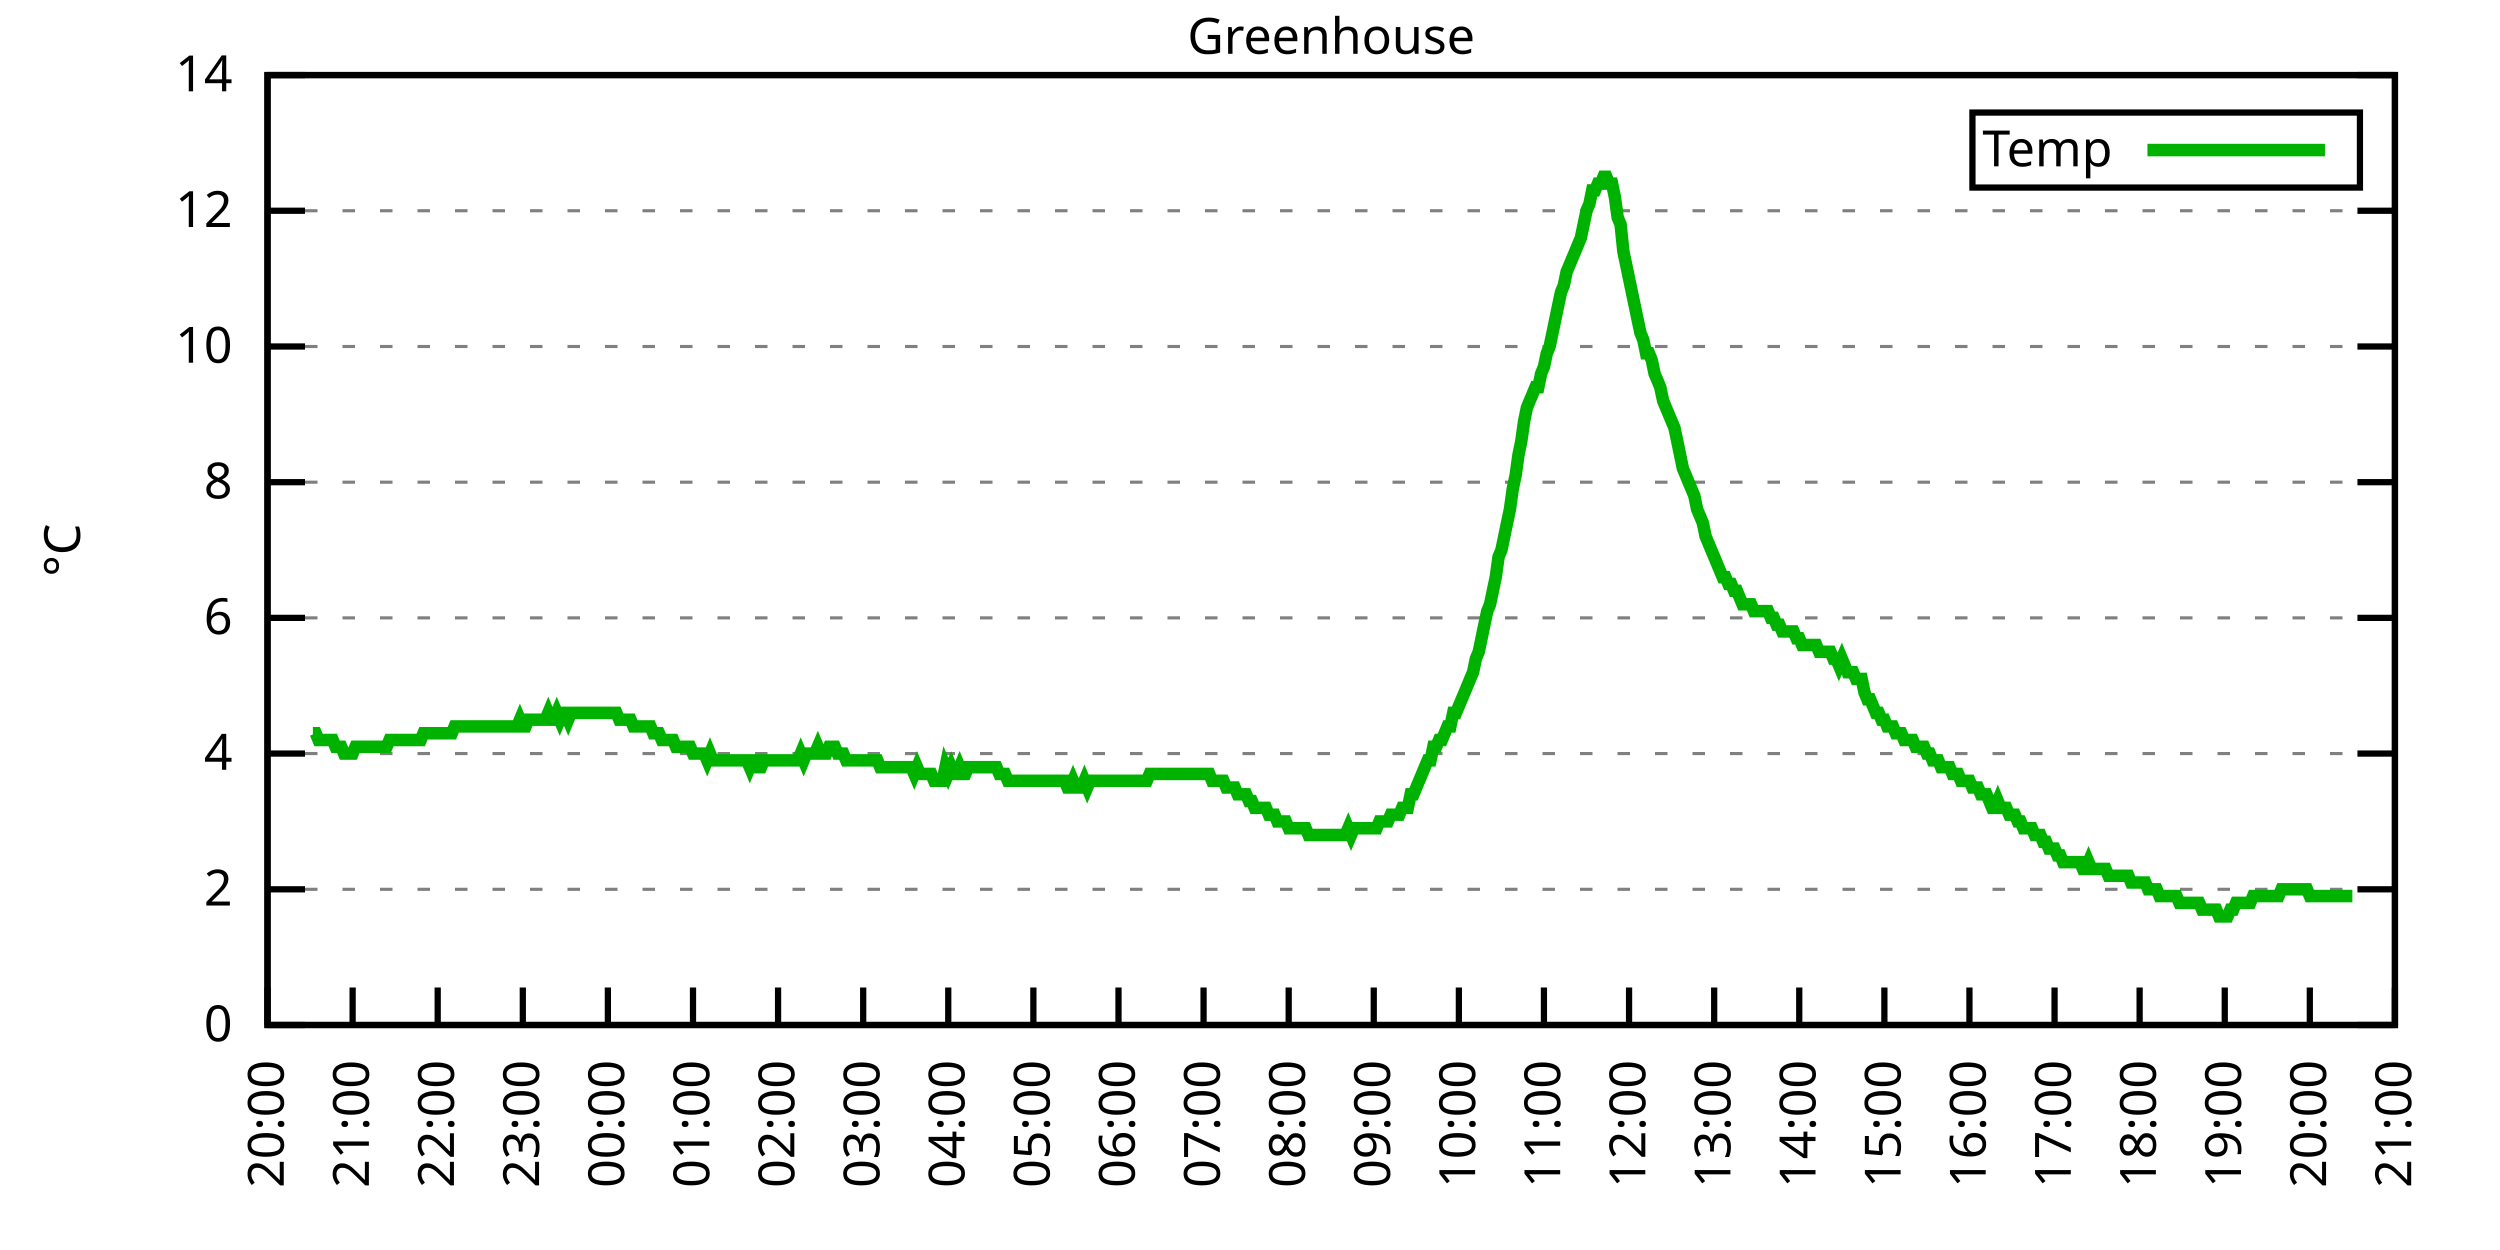
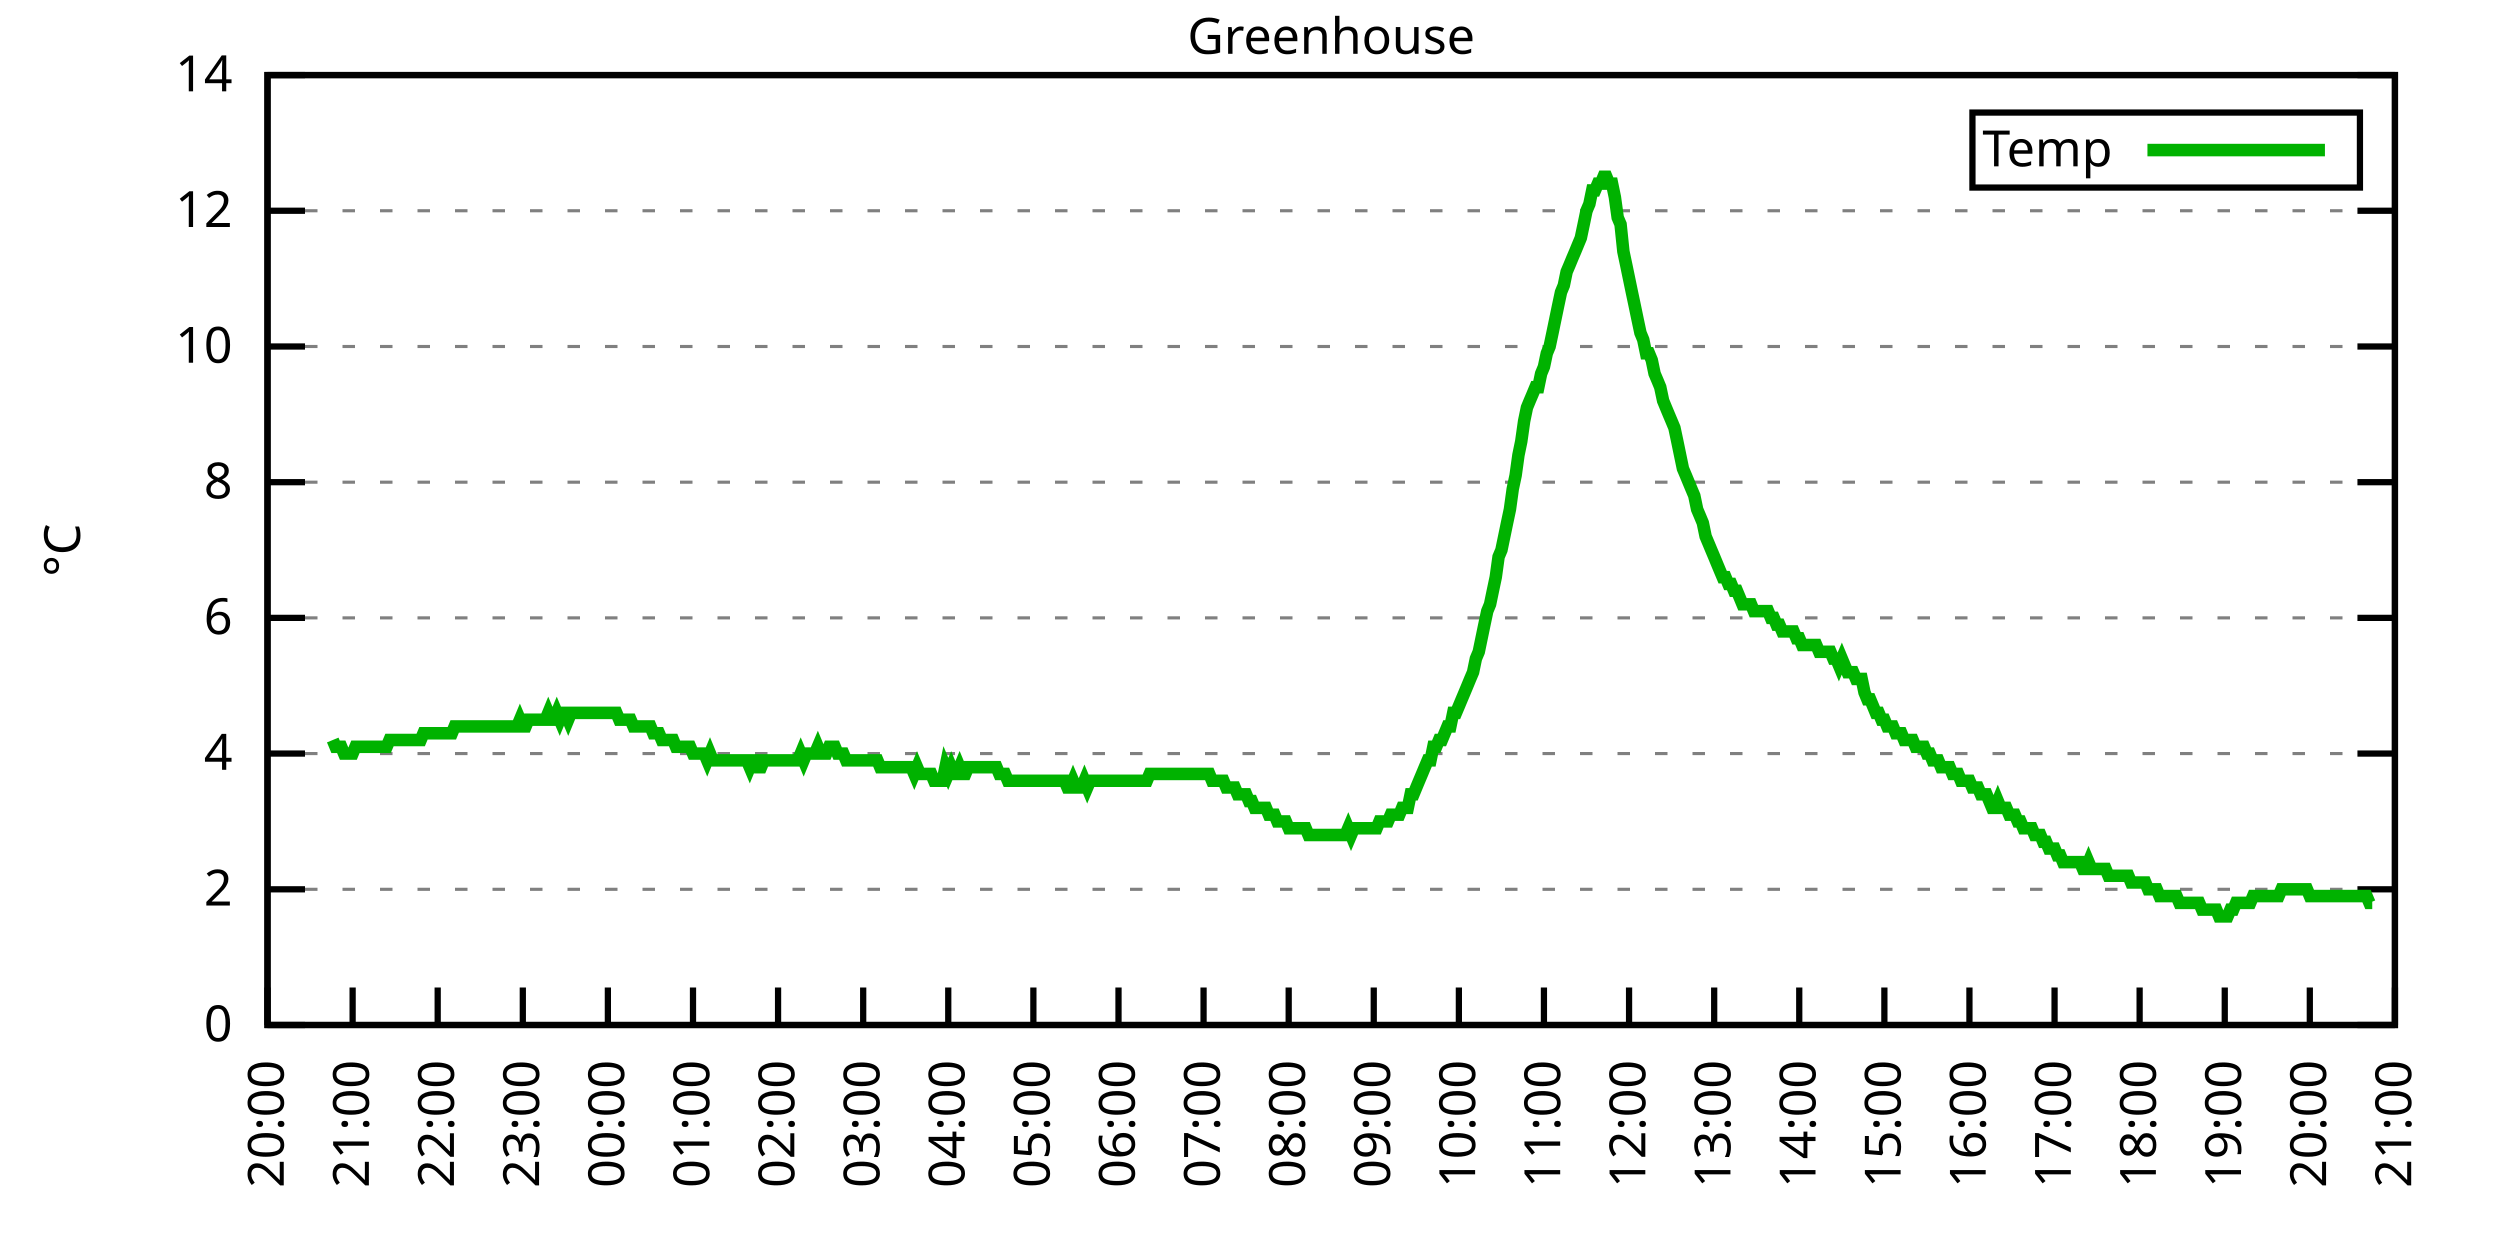
<svg xmlns="http://www.w3.org/2000/svg" xmlns:xlink="http://www.w3.org/1999/xlink" width="400" height="200" viewBox="0 0 400 200">
  <g id="gnuplot_canvas">
    <rect x="0" y="0" width="400" height="200" fill="none" />
    <defs>
      <circle id="gpDot" r="0.5" stroke-width="0.5" stroke="currentColor" />
      <path id="gpPt0" stroke-width="0.333" stroke="currentColor" d="M-1,0 h2 M0,-1 v2" />
      <path id="gpPt1" stroke-width="0.333" stroke="currentColor" d="M-1,-1 L1,1 M1,-1 L-1,1" />
      <path id="gpPt2" stroke-width="0.333" stroke="currentColor" d="M-1,0 L1,0 M0,-1 L0,1 M-1,-1 L1,1 M-1,1 L1,-1" />
      <rect id="gpPt3" stroke-width="0.333" stroke="currentColor" x="-1" y="-1" width="2" height="2" />
      <rect id="gpPt4" stroke-width="0.333" stroke="currentColor" fill="currentColor" x="-1" y="-1" width="2" height="2" />
      <circle id="gpPt5" stroke-width="0.333" stroke="currentColor" cx="0" cy="0" r="1" />
      <use xlink:href="#gpPt5" id="gpPt6" fill="currentColor" stroke="none" />
      <path id="gpPt7" stroke-width="0.333" stroke="currentColor" d="M0,-1.33 L-1.33,0.67 L1.33,0.67 z" />
      <use xlink:href="#gpPt7" id="gpPt8" fill="currentColor" stroke="none" />
      <use xlink:href="#gpPt7" id="gpPt9" stroke="currentColor" transform="rotate(180)" />
      <use xlink:href="#gpPt9" id="gpPt10" fill="currentColor" stroke="none" />
      <use xlink:href="#gpPt3" id="gpPt11" stroke="currentColor" transform="rotate(45)" />
      <use xlink:href="#gpPt11" id="gpPt12" fill="currentColor" stroke="none" />
      <path id="gpPt13" stroke-width="0.333" stroke="currentColor" d="M0,1.330 L1.265,0.411 L0.782,-1.067 L-0.782,-1.076 L-1.265,0.411 z" />
      <use xlink:href="#gpPt13" id="gpPt14" fill="currentColor" stroke="none" />
      <filter id="textbox" filterUnits="objectBoundingBox" x="0" y="0" height="1" width="1">
        <feFlood flood-color="white" flood-opacity="1" result="bgnd" />
        <feComposite in="SourceGraphic" in2="bgnd" operator="atop" />
      </filter>
      <filter id="greybox" filterUnits="objectBoundingBox" x="0" y="0" height="1" width="1">
        <feFlood flood-color="lightgrey" flood-opacity="1" result="grey" />
        <feComposite in="SourceGraphic" in2="grey" operator="atop" />
      </filter>
    </defs>
    <g fill="none" color="white" stroke="currentColor" stroke-width="1.00" stroke-linecap="butt" stroke-linejoin="miter">
</g>
    <g fill="none" color="black" stroke="currentColor" stroke-width="1.00" stroke-linecap="butt" stroke-linejoin="miter">
      <g stroke="none" shape-rendering="crispEdges">
        <polygon fill="rgb(255, 255, 255)" points="42.80,164.00 383.18,164.00 383.18,12.02 42.80,12.02 " />
      </g>
    </g>
    <g fill="none" color="black" stroke="currentColor" stroke-width="1.00" stroke-linecap="butt" stroke-linejoin="miter">
</g>
    <g fill="none" color="black" stroke="black" stroke-width="0.50" stroke-linecap="butt" stroke-linejoin="miter">
</g>
    <g fill="none" color="gray" stroke="currentColor" stroke-width="0.50" stroke-linecap="butt" stroke-linejoin="miter">
      <path stroke="gray" stroke-dasharray="2,4" class="gridline" d="M42.80,164.00 L383.19,164.00  " />
    </g>
    <g fill="none" color="gray" stroke="gray" stroke-width="1.00" stroke-linecap="butt" stroke-linejoin="miter">
</g>
    <g fill="none" color="black" stroke="currentColor" stroke-width="1.00" stroke-linecap="butt" stroke-linejoin="miter">
      <path stroke="black" d="M42.80,164.00 L48.80,164.00 M383.19,164.00 L377.19,164.00  " />
      <g transform="translate(37.20,166.60)" stroke="none" fill="black" font-family="Sans" font-size="8.00" text-anchor="end">
        <text>
          <tspan font-family="Sans"> 0</tspan>
        </text>
      </g>
    </g>
    <g fill="none" color="black" stroke="currentColor" stroke-width="1.00" stroke-linecap="butt" stroke-linejoin="miter">
</g>
    <g fill="none" color="black" stroke="black" stroke-width="0.50" stroke-linecap="butt" stroke-linejoin="miter">
</g>
    <g fill="none" color="gray" stroke="currentColor" stroke-width="0.50" stroke-linecap="butt" stroke-linejoin="miter">
      <path stroke="gray" stroke-dasharray="2,4" class="gridline" d="M42.80,142.29 L383.19,142.29  " />
    </g>
    <g fill="none" color="gray" stroke="gray" stroke-width="1.00" stroke-linecap="butt" stroke-linejoin="miter">
</g>
    <g fill="none" color="black" stroke="currentColor" stroke-width="1.00" stroke-linecap="butt" stroke-linejoin="miter">
      <path stroke="black" d="M42.80,142.29 L48.80,142.29 M383.19,142.29 L377.19,142.29  " />
      <g transform="translate(37.20,144.89)" stroke="none" fill="black" font-family="Sans" font-size="8.00" text-anchor="end">
        <text>
          <tspan font-family="Sans"> 2</tspan>
        </text>
      </g>
    </g>
    <g fill="none" color="black" stroke="currentColor" stroke-width="1.00" stroke-linecap="butt" stroke-linejoin="miter">
</g>
    <g fill="none" color="black" stroke="black" stroke-width="0.50" stroke-linecap="butt" stroke-linejoin="miter">
</g>
    <g fill="none" color="gray" stroke="currentColor" stroke-width="0.50" stroke-linecap="butt" stroke-linejoin="miter">
      <path stroke="gray" stroke-dasharray="2,4" class="gridline" d="M42.80,120.57 L383.19,120.57  " />
    </g>
    <g fill="none" color="gray" stroke="gray" stroke-width="1.00" stroke-linecap="butt" stroke-linejoin="miter">
</g>
    <g fill="none" color="black" stroke="currentColor" stroke-width="1.00" stroke-linecap="butt" stroke-linejoin="miter">
      <path stroke="black" d="M42.80,120.57 L48.80,120.57 M383.19,120.57 L377.19,120.57  " />
      <g transform="translate(37.20,123.17)" stroke="none" fill="black" font-family="Sans" font-size="8.00" text-anchor="end">
        <text>
          <tspan font-family="Sans"> 4</tspan>
        </text>
      </g>
    </g>
    <g fill="none" color="black" stroke="currentColor" stroke-width="1.00" stroke-linecap="butt" stroke-linejoin="miter">
</g>
    <g fill="none" color="black" stroke="black" stroke-width="0.50" stroke-linecap="butt" stroke-linejoin="miter">
</g>
    <g fill="none" color="gray" stroke="currentColor" stroke-width="0.50" stroke-linecap="butt" stroke-linejoin="miter">
      <path stroke="gray" stroke-dasharray="2,4" class="gridline" d="M42.80,98.86 L383.19,98.86  " />
    </g>
    <g fill="none" color="gray" stroke="gray" stroke-width="1.00" stroke-linecap="butt" stroke-linejoin="miter">
</g>
    <g fill="none" color="black" stroke="currentColor" stroke-width="1.00" stroke-linecap="butt" stroke-linejoin="miter">
      <path stroke="black" d="M42.80,98.86 L48.80,98.86 M383.19,98.86 L377.19,98.86  " />
      <g transform="translate(37.20,101.46)" stroke="none" fill="black" font-family="Sans" font-size="8.00" text-anchor="end">
        <text>
          <tspan font-family="Sans"> 6</tspan>
        </text>
      </g>
    </g>
    <g fill="none" color="black" stroke="currentColor" stroke-width="1.00" stroke-linecap="butt" stroke-linejoin="miter">
</g>
    <g fill="none" color="black" stroke="black" stroke-width="0.50" stroke-linecap="butt" stroke-linejoin="miter">
</g>
    <g fill="none" color="gray" stroke="currentColor" stroke-width="0.50" stroke-linecap="butt" stroke-linejoin="miter">
      <path stroke="gray" stroke-dasharray="2,4" class="gridline" d="M42.80,77.15 L383.19,77.15  " />
    </g>
    <g fill="none" color="gray" stroke="gray" stroke-width="1.00" stroke-linecap="butt" stroke-linejoin="miter">
</g>
    <g fill="none" color="black" stroke="currentColor" stroke-width="1.00" stroke-linecap="butt" stroke-linejoin="miter">
      <path stroke="black" d="M42.80,77.15 L48.80,77.15 M383.19,77.15 L377.19,77.15  " />
      <g transform="translate(37.20,79.75)" stroke="none" fill="black" font-family="Sans" font-size="8.00" text-anchor="end">
        <text>
          <tspan font-family="Sans"> 8</tspan>
        </text>
      </g>
    </g>
    <g fill="none" color="black" stroke="currentColor" stroke-width="1.00" stroke-linecap="butt" stroke-linejoin="miter">
</g>
    <g fill="none" color="black" stroke="black" stroke-width="0.50" stroke-linecap="butt" stroke-linejoin="miter">
</g>
    <g fill="none" color="gray" stroke="currentColor" stroke-width="0.50" stroke-linecap="butt" stroke-linejoin="miter">
      <path stroke="gray" stroke-dasharray="2,4" class="gridline" d="M42.80,55.44 L383.19,55.44  " />
    </g>
    <g fill="none" color="gray" stroke="gray" stroke-width="1.00" stroke-linecap="butt" stroke-linejoin="miter">
</g>
    <g fill="none" color="black" stroke="currentColor" stroke-width="1.00" stroke-linecap="butt" stroke-linejoin="miter">
      <path stroke="black" d="M42.80,55.44 L48.80,55.44 M383.19,55.44 L377.19,55.44  " />
      <g transform="translate(37.20,58.04)" stroke="none" fill="black" font-family="Sans" font-size="8.00" text-anchor="end">
        <text>
          <tspan font-family="Sans"> 10</tspan>
        </text>
      </g>
    </g>
    <g fill="none" color="black" stroke="currentColor" stroke-width="1.00" stroke-linecap="butt" stroke-linejoin="miter">
</g>
    <g fill="none" color="black" stroke="black" stroke-width="0.50" stroke-linecap="butt" stroke-linejoin="miter">
</g>
    <g fill="none" color="gray" stroke="currentColor" stroke-width="0.50" stroke-linecap="butt" stroke-linejoin="miter">
      <path stroke="gray" stroke-dasharray="2,4" class="gridline" d="M42.80,33.72 L383.19,33.72  " />
    </g>
    <g fill="none" color="gray" stroke="gray" stroke-width="1.00" stroke-linecap="butt" stroke-linejoin="miter">
</g>
    <g fill="none" color="black" stroke="currentColor" stroke-width="1.00" stroke-linecap="butt" stroke-linejoin="miter">
      <path stroke="black" d="M42.80,33.72 L48.80,33.72 M383.19,33.72 L377.19,33.72  " />
      <g transform="translate(37.20,36.32)" stroke="none" fill="black" font-family="Sans" font-size="8.00" text-anchor="end">
        <text>
          <tspan font-family="Sans"> 12</tspan>
        </text>
      </g>
    </g>
    <g fill="none" color="black" stroke="currentColor" stroke-width="1.00" stroke-linecap="butt" stroke-linejoin="miter">
</g>
    <g fill="none" color="black" stroke="black" stroke-width="0.50" stroke-linecap="butt" stroke-linejoin="miter">
</g>
    <g fill="none" color="gray" stroke="currentColor" stroke-width="0.50" stroke-linecap="butt" stroke-linejoin="miter">
      <path stroke="gray" stroke-dasharray="2,4" class="gridline" d="M42.80,12.01 L383.19,12.01  " />
    </g>
    <g fill="none" color="gray" stroke="gray" stroke-width="1.00" stroke-linecap="butt" stroke-linejoin="miter">
</g>
    <g fill="none" color="black" stroke="currentColor" stroke-width="1.00" stroke-linecap="butt" stroke-linejoin="miter">
      <path stroke="black" d="M42.80,12.01 L48.80,12.01 M383.19,12.01 L377.19,12.01  " />
      <g transform="translate(37.20,14.61)" stroke="none" fill="black" font-family="Sans" font-size="8.00" text-anchor="end">
        <text>
          <tspan font-family="Sans"> 14</tspan>
        </text>
      </g>
    </g>
    <g fill="none" color="black" stroke="currentColor" stroke-width="1.00" stroke-linecap="butt" stroke-linejoin="miter">
      <path stroke="black" d="M42.80,164.00 L42.80,158.00  " />
      <g transform="translate(45.40,169.60) rotate(270.00)" stroke="none" fill="black" font-family="Sans" font-size="8.00" text-anchor="end">
        <text>
          <tspan font-family="Sans">20:00</tspan>
        </text>
      </g>
    </g>
    <g fill="none" color="black" stroke="currentColor" stroke-width="1.00" stroke-linecap="butt" stroke-linejoin="miter">
      <path stroke="black" d="M56.42,164.00 L56.42,158.00  " />
      <g transform="translate(59.02,169.60) rotate(270.00)" stroke="none" fill="black" font-family="Sans" font-size="8.00" text-anchor="end">
        <text>
          <tspan font-family="Sans">21:00</tspan>
        </text>
      </g>
    </g>
    <g fill="none" color="black" stroke="currentColor" stroke-width="1.00" stroke-linecap="butt" stroke-linejoin="miter">
      <path stroke="black" d="M70.03,164.00 L70.03,158.00  " />
      <g transform="translate(72.63,169.60) rotate(270.00)" stroke="none" fill="black" font-family="Sans" font-size="8.00" text-anchor="end">
        <text>
          <tspan font-family="Sans">22:00</tspan>
        </text>
      </g>
    </g>
    <g fill="none" color="black" stroke="currentColor" stroke-width="1.00" stroke-linecap="butt" stroke-linejoin="miter">
      <path stroke="black" d="M83.65,164.00 L83.65,158.00  " />
      <g transform="translate(86.25,169.60) rotate(270.00)" stroke="none" fill="black" font-family="Sans" font-size="8.00" text-anchor="end">
        <text>
          <tspan font-family="Sans">23:00</tspan>
        </text>
      </g>
    </g>
    <g fill="none" color="black" stroke="currentColor" stroke-width="1.00" stroke-linecap="butt" stroke-linejoin="miter">
      <path stroke="black" d="M97.26,164.00 L97.26,158.00  " />
      <g transform="translate(99.86,169.60) rotate(270.00)" stroke="none" fill="black" font-family="Sans" font-size="8.00" text-anchor="end">
        <text>
          <tspan font-family="Sans">00:00</tspan>
        </text>
      </g>
    </g>
    <g fill="none" color="black" stroke="currentColor" stroke-width="1.00" stroke-linecap="butt" stroke-linejoin="miter">
      <path stroke="black" d="M110.88,164.00 L110.88,158.00  " />
      <g transform="translate(113.48,169.60) rotate(270.00)" stroke="none" fill="black" font-family="Sans" font-size="8.00" text-anchor="end">
        <text>
          <tspan font-family="Sans">01:00</tspan>
        </text>
      </g>
    </g>
    <g fill="none" color="black" stroke="currentColor" stroke-width="1.00" stroke-linecap="butt" stroke-linejoin="miter">
      <path stroke="black" d="M124.49,164.00 L124.49,158.00  " />
      <g transform="translate(127.09,169.60) rotate(270.00)" stroke="none" fill="black" font-family="Sans" font-size="8.00" text-anchor="end">
        <text>
          <tspan font-family="Sans">02:00</tspan>
        </text>
      </g>
    </g>
    <g fill="none" color="black" stroke="currentColor" stroke-width="1.00" stroke-linecap="butt" stroke-linejoin="miter">
      <path stroke="black" d="M138.11,164.00 L138.11,158.00  " />
      <g transform="translate(140.71,169.60) rotate(270.00)" stroke="none" fill="black" font-family="Sans" font-size="8.00" text-anchor="end">
        <text>
          <tspan font-family="Sans">03:00</tspan>
        </text>
      </g>
    </g>
    <g fill="none" color="black" stroke="currentColor" stroke-width="1.00" stroke-linecap="butt" stroke-linejoin="miter">
      <path stroke="black" d="M151.72,164.00 L151.72,158.00  " />
      <g transform="translate(154.32,169.60) rotate(270.00)" stroke="none" fill="black" font-family="Sans" font-size="8.00" text-anchor="end">
        <text>
          <tspan font-family="Sans">04:00</tspan>
        </text>
      </g>
    </g>
    <g fill="none" color="black" stroke="currentColor" stroke-width="1.00" stroke-linecap="butt" stroke-linejoin="miter">
      <path stroke="black" d="M165.34,164.00 L165.34,158.00  " />
      <g transform="translate(167.94,169.60) rotate(270.00)" stroke="none" fill="black" font-family="Sans" font-size="8.00" text-anchor="end">
        <text>
          <tspan font-family="Sans">05:00</tspan>
        </text>
      </g>
    </g>
    <g fill="none" color="black" stroke="currentColor" stroke-width="1.00" stroke-linecap="butt" stroke-linejoin="miter">
      <path stroke="black" d="M178.96,164.00 L178.96,158.00  " />
      <g transform="translate(181.56,169.60) rotate(270.00)" stroke="none" fill="black" font-family="Sans" font-size="8.00" text-anchor="end">
        <text>
          <tspan font-family="Sans">06:00</tspan>
        </text>
      </g>
    </g>
    <g fill="none" color="black" stroke="currentColor" stroke-width="1.00" stroke-linecap="butt" stroke-linejoin="miter">
      <path stroke="black" d="M192.57,164.00 L192.57,158.00  " />
      <g transform="translate(195.17,169.60) rotate(270.00)" stroke="none" fill="black" font-family="Sans" font-size="8.00" text-anchor="end">
        <text>
          <tspan font-family="Sans">07:00</tspan>
        </text>
      </g>
    </g>
    <g fill="none" color="black" stroke="currentColor" stroke-width="1.00" stroke-linecap="butt" stroke-linejoin="miter">
      <path stroke="black" d="M206.19,164.00 L206.19,158.00  " />
      <g transform="translate(208.79,169.60) rotate(270.00)" stroke="none" fill="black" font-family="Sans" font-size="8.00" text-anchor="end">
        <text>
          <tspan font-family="Sans">08:00</tspan>
        </text>
      </g>
    </g>
    <g fill="none" color="black" stroke="currentColor" stroke-width="1.00" stroke-linecap="butt" stroke-linejoin="miter">
      <path stroke="black" d="M219.80,164.00 L219.80,158.00  " />
      <g transform="translate(222.40,169.60) rotate(270.00)" stroke="none" fill="black" font-family="Sans" font-size="8.00" text-anchor="end">
        <text>
          <tspan font-family="Sans">09:00</tspan>
        </text>
      </g>
    </g>
    <g fill="none" color="black" stroke="currentColor" stroke-width="1.00" stroke-linecap="butt" stroke-linejoin="miter">
      <path stroke="black" d="M233.42,164.00 L233.42,158.00  " />
      <g transform="translate(236.02,169.60) rotate(270.00)" stroke="none" fill="black" font-family="Sans" font-size="8.00" text-anchor="end">
        <text>
          <tspan font-family="Sans">10:00</tspan>
        </text>
      </g>
    </g>
    <g fill="none" color="black" stroke="currentColor" stroke-width="1.00" stroke-linecap="butt" stroke-linejoin="miter">
      <path stroke="black" d="M247.03,164.00 L247.03,158.00  " />
      <g transform="translate(249.63,169.60) rotate(270.00)" stroke="none" fill="black" font-family="Sans" font-size="8.00" text-anchor="end">
        <text>
          <tspan font-family="Sans">11:00</tspan>
        </text>
      </g>
    </g>
    <g fill="none" color="black" stroke="currentColor" stroke-width="1.00" stroke-linecap="butt" stroke-linejoin="miter">
      <path stroke="black" d="M260.65,164.00 L260.65,158.00  " />
      <g transform="translate(263.25,169.60) rotate(270.00)" stroke="none" fill="black" font-family="Sans" font-size="8.00" text-anchor="end">
        <text>
          <tspan font-family="Sans">12:00</tspan>
        </text>
      </g>
    </g>
    <g fill="none" color="black" stroke="currentColor" stroke-width="1.00" stroke-linecap="butt" stroke-linejoin="miter">
      <path stroke="black" d="M274.27,164.00 L274.27,158.00  " />
      <g transform="translate(276.87,169.60) rotate(270.00)" stroke="none" fill="black" font-family="Sans" font-size="8.00" text-anchor="end">
        <text>
          <tspan font-family="Sans">13:00</tspan>
        </text>
      </g>
    </g>
    <g fill="none" color="black" stroke="currentColor" stroke-width="1.00" stroke-linecap="butt" stroke-linejoin="miter">
      <path stroke="black" d="M287.88,164.00 L287.88,158.00  " />
      <g transform="translate(290.48,169.60) rotate(270.00)" stroke="none" fill="black" font-family="Sans" font-size="8.00" text-anchor="end">
        <text>
          <tspan font-family="Sans">14:00</tspan>
        </text>
      </g>
    </g>
    <g fill="none" color="black" stroke="currentColor" stroke-width="1.00" stroke-linecap="butt" stroke-linejoin="miter">
      <path stroke="black" d="M301.50,164.00 L301.50,158.00  " />
      <g transform="translate(304.10,169.60) rotate(270.00)" stroke="none" fill="black" font-family="Sans" font-size="8.00" text-anchor="end">
        <text>
          <tspan font-family="Sans">15:00</tspan>
        </text>
      </g>
    </g>
    <g fill="none" color="black" stroke="currentColor" stroke-width="1.00" stroke-linecap="butt" stroke-linejoin="miter">
      <path stroke="black" d="M315.11,164.00 L315.11,158.00  " />
      <g transform="translate(317.71,169.60) rotate(270.00)" stroke="none" fill="black" font-family="Sans" font-size="8.00" text-anchor="end">
        <text>
          <tspan font-family="Sans">16:00</tspan>
        </text>
      </g>
    </g>
    <g fill="none" color="black" stroke="currentColor" stroke-width="1.00" stroke-linecap="butt" stroke-linejoin="miter">
      <path stroke="black" d="M328.73,164.00 L328.73,158.00  " />
      <g transform="translate(331.33,169.60) rotate(270.00)" stroke="none" fill="black" font-family="Sans" font-size="8.00" text-anchor="end">
        <text>
          <tspan font-family="Sans">17:00</tspan>
        </text>
      </g>
    </g>
    <g fill="none" color="black" stroke="currentColor" stroke-width="1.00" stroke-linecap="butt" stroke-linejoin="miter">
      <path stroke="black" d="M342.34,164.00 L342.34,158.00  " />
      <g transform="translate(344.94,169.60) rotate(270.00)" stroke="none" fill="black" font-family="Sans" font-size="8.00" text-anchor="end">
        <text>
          <tspan font-family="Sans">18:00</tspan>
        </text>
      </g>
    </g>
    <g fill="none" color="black" stroke="currentColor" stroke-width="1.00" stroke-linecap="butt" stroke-linejoin="miter">
      <path stroke="black" d="M355.96,164.00 L355.96,158.00  " />
      <g transform="translate(358.56,169.60) rotate(270.00)" stroke="none" fill="black" font-family="Sans" font-size="8.00" text-anchor="end">
        <text>
          <tspan font-family="Sans">19:00</tspan>
        </text>
      </g>
    </g>
    <g fill="none" color="black" stroke="currentColor" stroke-width="1.00" stroke-linecap="butt" stroke-linejoin="miter">
      <path stroke="black" d="M369.57,164.00 L369.57,158.00  " />
      <g transform="translate(372.17,169.60) rotate(270.00)" stroke="none" fill="black" font-family="Sans" font-size="8.00" text-anchor="end">
        <text>
          <tspan font-family="Sans">20:00</tspan>
        </text>
      </g>
    </g>
    <g fill="none" color="black" stroke="currentColor" stroke-width="1.00" stroke-linecap="butt" stroke-linejoin="miter">
      <path stroke="black" d="M383.19,164.00 L383.19,158.00  " />
      <g transform="translate(385.79,169.60) rotate(270.00)" stroke="none" fill="black" font-family="Sans" font-size="8.00" text-anchor="end">
        <text>
          <tspan font-family="Sans">21:00</tspan>
        </text>
      </g>
    </g>
    <g fill="none" color="black" stroke="currentColor" stroke-width="1.00" stroke-linecap="butt" stroke-linejoin="miter">
</g>
    <g fill="none" color="black" stroke="currentColor" stroke-width="1.00" stroke-linecap="butt" stroke-linejoin="miter">
      <path stroke="black" d="M42.80,12.01 L42.80,164.00 L383.19,164.00 L383.19,12.01 L42.80,12.01 Z  " />
    </g>
    <g fill="none" color="black" stroke="currentColor" stroke-width="1.00" stroke-linecap="butt" stroke-linejoin="miter">
</g>
    <g fill="none" color="black" stroke="currentColor" stroke-width="1.00" stroke-linecap="butt" stroke-linejoin="miter">
      <path stroke="black" d="M315.59,30.01 L315.59,18.01 L377.59,18.01 L377.59,30.01 L315.59,30.01 Z  " />
    </g>
    <g id="Greenhouse_plot_1">
      <g fill="none" color="white" stroke="black" stroke-width="2.00" stroke-linecap="butt" stroke-linejoin="miter">
</g>
      <g fill="none" color="black" stroke="currentColor" stroke-width="2.00" stroke-linecap="butt" stroke-linejoin="miter">
        <g transform="translate(337.99,26.61)" stroke="none" fill="black" font-family="Sans" font-size="8.00" text-anchor="end">
          <text>
            <tspan font-family="Sans">Temp</tspan>
          </text>
        </g>
      </g>
      <g fill="none" color="black" stroke="currentColor" stroke-width="2.00" stroke-linecap="butt" stroke-linejoin="miter">
-         <path stroke="rgb(  0, 178,   0)" d="M343.59,24.01 L371.99,24.01 M50.06,117.32 L50.52,117.32 L50.97,118.40 L51.42,118.40 L51.88,118.40 L52.33,118.40   L52.78,118.40 L53.24,118.40 L53.69,119.49 L54.15,119.49 L54.60,119.49 L55.05,120.57 L55.51,120.57 L55.96,120.57   L56.42,120.57 L56.87,119.49 L57.32,119.49 L57.78,119.49 L58.23,119.49 L58.68,119.49 L59.14,119.49 L59.59,119.49   L60.05,119.49 L60.50,119.49 L60.95,119.49 L61.41,119.49 L61.86,119.49 L62.32,118.40 L62.77,118.40 L63.22,118.40   L63.68,118.40 L64.13,118.40 L64.58,118.40 L65.04,118.40 L65.49,118.40 L65.95,118.40 L66.40,118.40 L66.85,118.40   L67.31,118.40 L67.76,117.32 L68.22,117.32 L68.67,117.32 L69.12,117.32 L69.58,117.32 L70.03,117.32 L70.49,117.32   L70.94,117.32 L71.39,117.32 L71.85,117.32 L72.30,117.32 L72.75,116.23 L73.21,116.23 L73.66,116.23 L74.12,116.23   L74.57,116.23 L75.02,116.23 L75.48,116.23 L75.93,116.23 L76.39,116.23 L76.84,116.23 L77.29,116.23 L77.75,116.23   L78.20,116.23 L78.65,116.23 L79.11,116.23 L79.56,116.23 L80.02,116.23 L80.47,116.23 L80.92,116.23 L81.38,116.23   L81.83,116.23 L82.29,116.23 L82.74,116.23 L83.19,115.15 L83.65,116.23 L84.10,116.23 L84.55,115.15 L85.01,115.15   L85.46,115.15 L85.92,115.15 L86.37,115.15 L86.82,115.15 L87.28,115.15 L87.73,114.06 L88.19,115.15 L88.64,115.15   L89.09,114.06 L89.55,115.15 L90.00,114.06 L90.45,114.06 L90.91,115.15 L91.36,114.06 L91.82,114.06 L92.27,114.06   L92.72,114.06 L93.18,114.06 L93.63,114.06 L94.09,114.06 L94.54,114.06 L94.99,114.06 L95.45,114.06 L95.90,114.06   L96.35,114.06 L96.81,114.06 L97.26,114.06 L97.72,114.06 L98.17,114.06 L98.62,114.06 L99.08,115.15 L99.53,115.15   L99.99,115.15 L100.44,115.15 L100.89,115.15 L101.35,116.23 L101.80,116.23 L102.25,116.23 L102.71,116.23 L103.16,116.23   L103.62,116.23 L104.07,116.23 L104.52,117.32 L104.98,117.32 L105.43,117.32 L105.89,118.40 L106.34,118.40 L106.79,118.40   L107.25,118.40 L107.70,118.40 L108.15,119.49 L108.61,119.49 L109.06,119.49 L109.52,119.49 L109.97,119.49 L110.42,119.49   L110.88,120.57 L111.33,120.57 L111.79,120.57 L112.24,120.57 L112.69,120.57 L113.15,121.66 L113.60,120.57 L114.05,121.66   L114.51,121.66 L114.96,121.66 L115.42,121.66 L115.87,121.66 L116.32,121.66 L116.78,121.66 L117.23,121.66 L117.69,121.66   L118.14,121.66 L118.59,121.66 L119.05,121.66 L119.50,121.66 L119.96,122.75 L120.41,121.66 L120.86,121.66 L121.32,122.75   L121.77,122.75 L122.22,121.66 L122.68,121.66 L123.13,121.66 L123.59,121.66 L124.04,121.66 L124.49,121.66 L124.95,121.66   L125.40,121.66 L125.86,121.66 L126.31,121.66 L126.76,121.66 L127.22,121.66 L127.67,121.66 L128.12,120.57 L128.58,121.66   L129.03,120.57 L129.49,120.57 L129.94,120.57 L130.39,120.57 L130.85,119.49 L131.30,120.57 L131.76,120.57 L132.21,120.57   L132.66,119.49 L133.12,119.49 L133.57,119.49 L134.02,120.57 L134.48,120.57 L134.93,120.57 L135.39,121.66 L135.84,121.66   L136.29,121.66 L136.75,121.66 L137.20,121.66 L137.66,121.66 L138.11,121.66 L138.56,121.66 L139.02,121.66 L139.47,121.66   L139.92,121.66 L140.38,121.66 L140.83,122.75 L141.29,122.75 L141.74,122.75 L142.19,122.75 L142.65,122.75 L143.10,122.75   L143.56,122.75 L144.01,122.75 L144.46,122.75 L144.92,122.75 L145.37,122.75 L145.82,122.75 L146.28,123.83 L146.73,122.75   L147.19,123.83 L147.64,123.83 L148.09,123.83 L148.55,123.83 L149.00,123.83 L149.46,124.92 L149.91,124.92 L150.36,124.92   L150.82,124.92 L151.27,122.75 L151.72,123.83 L152.18,122.75 L152.63,123.83 L153.09,123.83 L153.54,122.75 L153.99,123.83   L154.45,123.83 L154.90,122.75 L155.36,122.75 L155.81,122.75 L156.26,122.75 L156.72,122.75 L157.17,122.75 L157.62,122.75   L158.08,122.75 L158.53,122.75 L158.99,122.75 L159.44,122.75 L159.89,123.83 L160.35,123.83 L160.80,123.83 L161.26,124.92   L161.71,124.92 L162.16,124.92 L162.62,124.92 L163.07,124.92 L163.52,124.92 L163.98,124.92 L164.43,124.92 L164.89,124.92   L165.34,124.92 L165.79,124.92 L166.25,124.92 L166.70,124.92 L167.16,124.92 L167.61,124.92 L168.06,124.92 L168.52,124.92   L168.97,124.92 L169.43,124.92 L169.88,124.92 L170.33,124.92 L170.79,126.00 L171.24,126.00 L171.69,124.92 L172.15,126.00   L172.60,126.00 L173.06,126.00 L173.51,124.92 L173.96,126.00 L174.42,124.92 L174.87,124.92 L175.33,124.92 L175.78,124.92   L176.23,124.92 L176.69,124.92 L177.14,124.92 L177.59,124.92 L178.05,124.92 L178.50,124.92 L178.96,124.92 L179.41,124.92   L179.86,124.92 L180.32,124.92 L180.77,124.92 L181.23,124.92 L181.68,124.92 L182.13,124.92 L182.59,124.92 L183.04,124.92   L183.49,124.92 L183.95,123.83 L184.40,123.83 L184.86,123.83 L185.31,123.83 L185.76,123.83 L186.22,123.83 L186.67,123.83   L187.13,123.83 L187.58,123.83 L188.03,123.83 L188.49,123.83 L188.94,123.83 L189.39,123.83 L189.85,123.83 L190.30,123.83   L190.76,123.83 L191.21,123.83 L191.66,123.83 L192.12,123.83 L192.57,123.83 L193.03,123.83 L193.48,123.83 L193.93,124.92   L194.39,124.92 L194.84,124.92 L195.29,124.92 L195.75,124.92 L196.20,126.00 L196.66,126.00 L197.11,126.00 L197.56,126.00   L198.02,127.09 L198.47,127.09 L198.93,127.09 L199.38,127.09 L199.83,128.17 L200.29,128.17 L200.74,129.26 L201.19,129.26   L201.65,129.26 L202.10,129.26 L202.56,129.26 L203.01,130.35 L203.46,130.35 L203.92,130.35 L204.37,131.43 L204.83,131.43   L205.28,131.43 L205.73,131.43 L206.19,132.52 L206.64,132.52 L207.09,132.52 L207.55,132.52 L208.00,132.52 L208.46,132.52   L208.91,132.52 L209.36,133.60 L209.82,133.60 L210.27,133.60 L210.73,133.60 L211.18,133.60 L211.63,133.60 L212.09,133.60   L212.54,133.60 L213.00,133.60 L213.45,133.60 L213.90,133.60 L214.36,133.60 L214.81,133.60 L215.26,133.60 L215.72,132.52   L216.17,133.60 L216.63,132.52 L217.08,132.52 L217.53,132.52 L217.99,132.52 L218.44,132.52 L218.90,132.52 L219.35,132.52   L219.80,132.52 L220.26,132.52 L220.71,131.43 L221.16,131.43 L221.62,131.43 L222.07,131.43 L222.53,130.35 L222.98,130.35   L223.43,130.35 L223.89,130.35 L224.34,129.26 L224.80,129.26 L225.25,129.26 L225.70,127.09 L226.16,127.09 L226.61,126.00   L227.06,124.92 L227.52,123.83 L227.97,122.75 L228.43,121.66 L228.88,121.66 L229.33,119.49 L229.79,119.49 L230.24,118.40   L230.70,118.40 L231.15,117.32 L231.60,116.23 L232.06,116.23 L232.51,114.06 L232.96,114.06 L233.42,112.97 L233.87,111.89   L234.33,110.80 L234.78,109.72 L235.23,108.63 L235.69,107.55 L236.14,105.38 L236.60,104.29 L237.05,102.12 L237.50,99.95   L237.96,97.78 L238.41,96.69 L238.86,94.52 L239.32,92.35 L239.77,89.09 L240.23,88.00 L240.68,85.83 L241.13,83.66   L241.59,81.49 L242.04,78.23 L242.50,76.06 L242.95,72.81 L243.40,70.63 L243.86,67.38 L244.31,65.21 L244.76,64.12   L245.22,63.04 L245.67,61.95 L246.13,61.95 L246.58,59.78 L247.03,58.69 L247.49,56.52 L247.94,55.44 L248.40,53.26   L248.85,51.09 L249.30,48.92 L249.76,46.75 L250.21,45.66 L250.66,43.49 L251.12,42.41 L251.57,41.32 L252.03,40.24   L252.48,39.15 L252.93,38.07 L253.39,35.89 L253.84,33.72 L254.30,32.64 L254.75,30.47 L255.20,30.47 L255.66,29.38   L256.11,29.38 L256.56,28.29 L257.02,28.29 L257.47,29.38 L257.93,29.38 L258.38,31.55 L258.83,34.81 L259.29,35.89   L259.74,40.24 L260.20,42.41 L260.65,44.58 L261.10,46.75 L261.56,48.92 L262.01,51.09 L262.47,53.26 L262.92,54.35   L263.37,56.52 L263.83,56.52 L264.28,57.61 L264.73,59.78 L265.19,60.86 L265.64,61.95 L266.10,64.12 L266.55,65.21   L267.00,66.29 L267.46,67.38 L267.91,68.46 L268.37,70.63 L268.82,72.81 L269.27,74.98 L269.73,76.06 L270.18,77.15   L270.63,78.23 L271.09,79.32 L271.54,81.49 L272.00,82.58 L272.45,83.66 L272.90,85.83 L273.36,86.92 L273.81,88.00   L274.27,89.09 L274.72,90.18 L275.17,91.26 L275.63,92.35 L276.08,92.35 L276.53,93.43 L276.99,93.43 L277.44,94.52   L277.90,94.52 L278.35,95.60 L278.80,96.69 L279.26,96.69 L279.71,96.69 L280.17,96.69 L280.62,97.78 L281.07,97.78   L281.53,97.78 L281.98,97.78 L282.43,97.78 L282.89,97.78 L283.34,98.86 L283.80,98.86 L284.25,99.95 L284.70,99.95   L285.16,101.03 L285.61,101.03 L286.07,101.03 L286.52,101.03 L286.97,101.03 L287.43,102.12 L287.88,102.12 L288.33,103.20   L288.79,103.20 L289.24,103.20 L289.70,103.20 L290.15,103.20 L290.60,103.20 L291.06,104.29 L291.51,104.29 L291.97,104.29   L292.42,104.29 L292.87,104.29 L293.33,105.38 L293.78,105.38 L294.23,106.46 L294.69,105.38 L295.14,106.46 L295.60,107.55   L296.05,107.55 L296.50,107.55 L296.96,108.63 L297.41,108.63 L297.87,108.63 L298.32,110.80 L298.77,111.89 L299.23,111.89   L299.68,112.97 L300.13,114.06 L300.59,114.06 L301.04,115.15 L301.50,115.15 L301.95,116.23 L302.40,116.23 L302.86,116.23   L303.31,117.32 L303.77,117.32 L304.22,117.32 L304.67,118.40 L305.13,118.40 L305.58,118.40 L306.03,118.40 L306.49,119.49   L306.94,119.49 L307.40,119.49 L307.85,119.49 L308.30,120.57 L308.76,120.57 L309.21,121.66 L309.67,121.66 L310.12,121.66   L310.57,122.75 L311.03,122.75 L311.48,122.75 L311.94,122.75 L312.39,123.83 L312.84,123.83 L313.30,123.83 L313.75,124.92   L314.20,124.92 L314.66,124.92 L315.11,124.92 L315.57,126.00 L316.02,126.00 L316.47,126.00 L316.93,127.09 L317.38,127.09   L317.84,127.09 L318.29,128.17 L318.74,129.26 L319.20,129.26 L319.65,128.17 L320.10,129.26 L320.56,129.26 L321.01,129.26   L321.47,130.35 L321.92,130.35 L322.37,130.35 L322.83,131.43 L323.28,131.43 L323.74,132.52 L324.19,132.52 L324.64,132.52   L325.10,132.52 L325.55,133.60 L326.00,133.60 L326.46,133.60 L326.91,134.69 L327.37,134.69 L327.82,135.77 L328.27,135.77   L328.73,135.77 L329.18,136.86 L329.64,136.86 L330.09,137.94 L330.54,137.94 L331.00,137.94 L331.45,137.94 L331.90,137.94   L332.36,137.94 L332.81,137.94 L333.27,139.03 L333.72,139.03 L334.17,137.94 L334.63,139.03 L335.08,139.03 L335.54,139.03   L335.99,139.03 L336.44,139.03 L336.90,139.03 L337.35,140.12 L337.80,140.12 L338.26,140.12 L338.71,140.12 L339.17,140.12   L339.62,140.12 L340.07,140.12 L340.53,140.12 L340.98,141.20 L341.44,141.20 L341.89,141.20 L342.34,141.20 L342.80,141.20   L343.25,141.20 L343.70,142.29 L344.16,142.29 L344.61,142.29 L345.07,142.29 L345.52,143.37 L345.97,143.37 L346.43,143.37   L346.88,143.37 L347.34,143.37 L347.79,143.37 L348.24,143.37 L348.70,144.46 L349.15,144.46 L349.60,144.46 L350.06,144.46   L350.51,144.46 L350.97,144.46 L351.42,144.46 L351.87,144.46 L352.33,145.54 L352.78,145.54 L353.24,145.54 L353.69,145.54   L354.14,145.54 L354.60,145.54 L355.05,146.63 L355.50,146.63 L355.96,146.63 L356.41,146.63 L356.87,145.54 L357.32,145.54   L357.77,144.46 L358.23,144.46 L358.68,144.46 L359.14,144.46 L359.59,144.46 L360.04,144.46 L360.50,143.37 L360.95,143.37   L361.41,143.37 L361.86,143.37 L362.31,143.37 L362.77,143.37 L363.22,143.37 L363.67,143.37 L364.13,143.37 L364.58,143.37   L365.04,142.29 L365.49,142.29 L365.94,142.29 L366.40,142.29 L366.85,142.29 L367.31,142.29 L367.76,142.29 L368.21,142.29   L368.67,142.29 L369.12,142.29 L369.57,143.37 L370.03,143.37 L370.48,143.37 L370.94,143.37 L371.39,143.37 L371.84,143.37   L372.30,143.37 L372.75,143.37 L373.21,143.37 L373.66,143.37 L374.11,143.37 L374.57,143.37 L375.02,143.37 L375.47,143.37   L375.93,143.37 L376.38,143.37  " />
+         <path stroke="rgb(  0, 178,   0)" d="M343.59,24.01 L371.99,24.01 M53.24,118.40 L53.69,119.49 L54.15,119.49 L54.60,119.49 L55.05,120.57 L55.51,120.57   L55.96,120.57 L56.42,120.57 L56.87,119.49 L57.32,119.49 L57.78,119.49 L58.23,119.49 L58.68,119.49 L59.14,119.49   L59.59,119.49 L60.05,119.49 L60.50,119.49 L60.95,119.49 L61.41,119.49 L61.86,119.49 L62.32,118.40 L62.77,118.40   L63.22,118.40 L63.68,118.40 L64.13,118.40 L64.58,118.40 L65.04,118.40 L65.49,118.40 L65.95,118.40 L66.40,118.40   L66.85,118.40 L67.31,118.40 L67.76,117.32 L68.22,117.32 L68.67,117.32 L69.12,117.32 L69.58,117.32 L70.03,117.32   L70.49,117.32 L70.94,117.32 L71.39,117.32 L71.85,117.32 L72.30,117.32 L72.75,116.23 L73.21,116.23 L73.66,116.23   L74.12,116.23 L74.57,116.23 L75.02,116.23 L75.48,116.23 L75.93,116.23 L76.39,116.23 L76.84,116.23 L77.29,116.23   L77.75,116.23 L78.20,116.23 L78.65,116.23 L79.11,116.23 L79.56,116.23 L80.02,116.23 L80.47,116.23 L80.92,116.23   L81.38,116.23 L81.83,116.23 L82.29,116.23 L82.74,116.23 L83.19,115.15 L83.65,116.23 L84.10,116.23 L84.55,115.15   L85.01,115.15 L85.46,115.15 L85.92,115.15 L86.37,115.15 L86.82,115.15 L87.28,115.15 L87.73,114.06 L88.19,115.15   L88.64,115.15 L89.09,114.06 L89.55,115.15 L90.00,114.06 L90.45,114.06 L90.91,115.15 L91.36,114.06 L91.82,114.06   L92.27,114.06 L92.72,114.06 L93.18,114.06 L93.63,114.06 L94.09,114.06 L94.54,114.06 L94.99,114.06 L95.45,114.06   L95.90,114.06 L96.35,114.06 L96.81,114.06 L97.26,114.06 L97.72,114.06 L98.17,114.06 L98.62,114.06 L99.08,115.15   L99.53,115.15 L99.99,115.15 L100.44,115.15 L100.89,115.15 L101.35,116.23 L101.80,116.23 L102.25,116.23 L102.71,116.23   L103.16,116.23 L103.62,116.23 L104.07,116.23 L104.52,117.32 L104.98,117.32 L105.43,117.32 L105.89,118.40 L106.34,118.40   L106.79,118.40 L107.25,118.40 L107.70,118.40 L108.15,119.49 L108.61,119.49 L109.06,119.49 L109.52,119.49 L109.97,119.49   L110.42,119.49 L110.88,120.57 L111.33,120.57 L111.79,120.57 L112.24,120.57 L112.69,120.57 L113.15,121.66 L113.60,120.57   L114.05,121.66 L114.51,121.66 L114.96,121.66 L115.42,121.66 L115.87,121.66 L116.32,121.66 L116.78,121.66 L117.23,121.66   L117.69,121.66 L118.14,121.66 L118.59,121.66 L119.05,121.66 L119.50,121.66 L119.96,122.75 L120.41,121.66 L120.86,121.66   L121.32,122.75 L121.77,122.75 L122.22,121.66 L122.68,121.66 L123.13,121.66 L123.59,121.66 L124.04,121.66 L124.49,121.66   L124.95,121.66 L125.40,121.66 L125.86,121.66 L126.31,121.66 L126.76,121.66 L127.22,121.66 L127.67,121.66 L128.12,120.57   L128.58,121.66 L129.03,120.57 L129.49,120.57 L129.94,120.57 L130.39,120.57 L130.85,119.49 L131.30,120.57 L131.76,120.57   L132.21,120.57 L132.66,119.49 L133.12,119.49 L133.57,119.49 L134.02,120.57 L134.48,120.57 L134.93,120.57 L135.39,121.66   L135.84,121.66 L136.29,121.66 L136.75,121.66 L137.20,121.66 L137.66,121.66 L138.11,121.66 L138.56,121.66 L139.02,121.66   L139.47,121.66 L139.92,121.66 L140.38,121.66 L140.83,122.75 L141.29,122.75 L141.74,122.75 L142.19,122.75 L142.65,122.75   L143.10,122.75 L143.56,122.75 L144.01,122.75 L144.46,122.75 L144.92,122.75 L145.37,122.75 L145.82,122.75 L146.28,123.83   L146.73,122.75 L147.19,123.83 L147.64,123.83 L148.09,123.83 L148.55,123.83 L149.00,123.83 L149.46,124.92 L149.91,124.92   L150.36,124.92 L150.82,124.92 L151.27,122.75 L151.72,123.83 L152.18,122.75 L152.63,123.83 L153.09,123.83 L153.54,122.75   L153.99,123.83 L154.45,123.83 L154.90,122.75 L155.36,122.75 L155.81,122.75 L156.26,122.75 L156.72,122.75 L157.17,122.75   L157.62,122.75 L158.08,122.75 L158.53,122.75 L158.99,122.75 L159.44,122.75 L159.89,123.83 L160.35,123.83 L160.80,123.83   L161.26,124.92 L161.71,124.92 L162.16,124.92 L162.62,124.92 L163.07,124.92 L163.52,124.92 L163.98,124.92 L164.43,124.92   L164.89,124.92 L165.34,124.92 L165.79,124.92 L166.25,124.92 L166.70,124.92 L167.16,124.92 L167.61,124.92 L168.06,124.92   L168.52,124.92 L168.97,124.92 L169.43,124.92 L169.88,124.92 L170.33,124.92 L170.79,126.00 L171.24,126.00 L171.69,124.92   L172.15,126.00 L172.60,126.00 L173.06,126.00 L173.51,124.92 L173.96,126.00 L174.42,124.92 L174.87,124.92 L175.33,124.92   L175.78,124.92 L176.23,124.92 L176.69,124.92 L177.14,124.92 L177.59,124.92 L178.05,124.92 L178.50,124.92 L178.96,124.92   L179.41,124.92 L179.86,124.92 L180.32,124.92 L180.77,124.92 L181.23,124.92 L181.68,124.92 L182.13,124.92 L182.59,124.92   L183.04,124.92 L183.49,124.92 L183.95,123.83 L184.40,123.83 L184.86,123.83 L185.31,123.83 L185.76,123.83 L186.22,123.83   L186.67,123.83 L187.13,123.83 L187.58,123.83 L188.03,123.83 L188.49,123.83 L188.94,123.83 L189.39,123.83 L189.85,123.83   L190.30,123.83 L190.76,123.83 L191.21,123.83 L191.66,123.83 L192.12,123.83 L192.57,123.83 L193.03,123.83 L193.48,123.83   L193.93,124.92 L194.39,124.92 L194.84,124.92 L195.29,124.92 L195.75,124.92 L196.20,126.00 L196.66,126.00 L197.11,126.00   L197.56,126.00 L198.02,127.09 L198.47,127.09 L198.93,127.09 L199.38,127.09 L199.83,128.17 L200.29,128.17 L200.74,129.26   L201.19,129.26 L201.65,129.26 L202.10,129.26 L202.56,129.26 L203.01,130.35 L203.46,130.35 L203.92,130.35 L204.37,131.43   L204.83,131.43 L205.28,131.43 L205.73,131.43 L206.19,132.52 L206.64,132.52 L207.09,132.52 L207.55,132.52 L208.00,132.52   L208.46,132.52 L208.91,132.52 L209.36,133.60 L209.82,133.60 L210.27,133.60 L210.73,133.60 L211.18,133.60 L211.63,133.60   L212.09,133.60 L212.54,133.60 L213.00,133.60 L213.45,133.60 L213.90,133.60 L214.36,133.60 L214.81,133.60 L215.26,133.60   L215.72,132.52 L216.17,133.60 L216.63,132.52 L217.08,132.52 L217.53,132.52 L217.99,132.52 L218.44,132.52 L218.90,132.52   L219.35,132.52 L219.80,132.52 L220.26,132.52 L220.71,131.43 L221.16,131.43 L221.62,131.43 L222.07,131.43 L222.53,130.35   L222.98,130.35 L223.43,130.35 L223.89,130.35 L224.34,129.26 L224.80,129.26 L225.25,129.26 L225.70,127.09 L226.16,127.09   L226.61,126.00 L227.06,124.92 L227.52,123.83 L227.97,122.75 L228.43,121.66 L228.88,121.66 L229.33,119.49 L229.79,119.49   L230.24,118.40 L230.70,118.40 L231.15,117.32 L231.60,116.23 L232.06,116.23 L232.51,114.06 L232.96,114.06 L233.42,112.97   L233.87,111.89 L234.33,110.80 L234.78,109.72 L235.23,108.63 L235.69,107.55 L236.14,105.38 L236.60,104.29 L237.05,102.12   L237.50,99.95 L237.96,97.78 L238.41,96.69 L238.86,94.52 L239.32,92.35 L239.77,89.09 L240.23,88.00 L240.68,85.83   L241.13,83.66 L241.59,81.49 L242.04,78.23 L242.50,76.06 L242.95,72.81 L243.40,70.63 L243.86,67.38 L244.31,65.21   L244.76,64.12 L245.22,63.04 L245.67,61.95 L246.13,61.95 L246.58,59.78 L247.03,58.69 L247.49,56.52 L247.94,55.44   L248.40,53.26 L248.85,51.09 L249.30,48.92 L249.76,46.75 L250.21,45.66 L250.66,43.49 L251.12,42.41 L251.57,41.32   L252.03,40.24 L252.48,39.15 L252.93,38.07 L253.39,35.89 L253.84,33.72 L254.30,32.64 L254.75,30.47 L255.20,30.47   L255.66,29.38 L256.11,29.38 L256.56,28.29 L257.02,28.29 L257.47,29.38 L257.93,29.38 L258.38,31.55 L258.83,34.81   L259.29,35.89 L259.74,40.24 L260.20,42.41 L260.65,44.58 L261.10,46.75 L261.56,48.92 L262.01,51.09 L262.47,53.26   L262.92,54.35 L263.37,56.52 L263.83,56.52 L264.28,57.61 L264.73,59.78 L265.19,60.86 L265.64,61.95 L266.10,64.12   L266.55,65.21 L267.00,66.29 L267.46,67.38 L267.91,68.46 L268.37,70.63 L268.82,72.81 L269.27,74.98 L269.73,76.06   L270.18,77.15 L270.63,78.23 L271.09,79.32 L271.54,81.49 L272.00,82.58 L272.45,83.66 L272.90,85.83 L273.36,86.92   L273.81,88.00 L274.27,89.09 L274.72,90.18 L275.17,91.26 L275.63,92.35 L276.08,92.35 L276.53,93.43 L276.99,93.43   L277.44,94.52 L277.90,94.52 L278.35,95.60 L278.80,96.69 L279.26,96.69 L279.71,96.69 L280.17,96.69 L280.62,97.78   L281.07,97.78 L281.53,97.78 L281.98,97.78 L282.43,97.78 L282.89,97.78 L283.34,98.86 L283.80,98.86 L284.25,99.95   L284.70,99.95 L285.16,101.03 L285.61,101.03 L286.07,101.03 L286.52,101.03 L286.97,101.03 L287.43,102.12 L287.88,102.12   L288.33,103.20 L288.79,103.20 L289.24,103.20 L289.70,103.20 L290.15,103.20 L290.60,103.20 L291.06,104.29 L291.51,104.29   L291.97,104.29 L292.42,104.29 L292.87,104.29 L293.33,105.38 L293.78,105.38 L294.23,106.46 L294.69,105.38 L295.14,106.46   L295.60,107.55 L296.05,107.55 L296.50,107.55 L296.96,108.63 L297.41,108.63 L297.87,108.63 L298.32,110.80 L298.77,111.89   L299.23,111.89 L299.68,112.97 L300.13,114.06 L300.59,114.06 L301.04,115.15 L301.50,115.15 L301.95,116.23 L302.40,116.23   L302.86,116.23 L303.31,117.32 L303.77,117.32 L304.22,117.32 L304.67,118.40 L305.13,118.40 L305.58,118.40 L306.03,118.40   L306.49,119.49 L306.94,119.49 L307.40,119.49 L307.85,119.49 L308.30,120.57 L308.76,120.57 L309.21,121.66 L309.67,121.66   L310.12,121.66 L310.57,122.75 L311.03,122.75 L311.48,122.75 L311.94,122.75 L312.39,123.83 L312.84,123.83 L313.30,123.83   L313.75,124.92 L314.20,124.92 L314.66,124.92 L315.11,124.92 L315.57,126.00 L316.02,126.00 L316.47,126.00 L316.93,127.09   L317.38,127.09 L317.84,127.09 L318.29,128.17 L318.74,129.26 L319.20,129.26 L319.65,128.17 L320.10,129.26 L320.56,129.26   L321.01,129.26 L321.47,130.35 L321.92,130.35 L322.37,130.35 L322.83,131.43 L323.28,131.43 L323.74,132.52 L324.19,132.52   L324.64,132.52 L325.10,132.52 L325.55,133.60 L326.00,133.60 L326.46,133.60 L326.91,134.69 L327.37,134.69 L327.82,135.77   L328.27,135.77 L328.73,135.77 L329.18,136.86 L329.64,136.86 L330.09,137.94 L330.54,137.94 L331.00,137.94 L331.45,137.94   L331.90,137.94 L332.36,137.94 L332.81,137.94 L333.27,139.03 L333.72,139.03 L334.17,137.94 L334.63,139.03 L335.08,139.03   L335.54,139.03 L335.99,139.03 L336.44,139.03 L336.90,139.03 L337.35,140.12 L337.80,140.12 L338.26,140.12 L338.71,140.12   L339.17,140.12 L339.62,140.12 L340.07,140.12 L340.53,140.12 L340.98,141.20 L341.44,141.20 L341.89,141.20 L342.34,141.20   L342.80,141.20 L343.25,141.20 L343.70,142.29 L344.16,142.29 L344.61,142.29 L345.07,142.29 L345.52,143.37 L345.97,143.37   L346.43,143.37 L346.88,143.37 L347.34,143.37 L347.79,143.37 L348.24,143.37 L348.70,144.46 L349.15,144.46 L349.60,144.46   L350.06,144.46 L350.51,144.46 L350.97,144.46 L351.42,144.46 L351.87,144.46 L352.33,145.54 L352.78,145.54 L353.24,145.54   L353.69,145.54 L354.14,145.54 L354.60,145.54 L355.05,146.63 L355.50,146.63 L355.96,146.63 L356.41,146.63 L356.87,145.54   L357.32,145.54 L357.77,144.46 L358.23,144.46 L358.68,144.46 L359.14,144.46 L359.59,144.46 L360.04,144.46 L360.50,143.37   L360.95,143.37 L361.41,143.37 L361.86,143.37 L362.31,143.37 L362.77,143.37 L363.22,143.37 L363.67,143.37 L364.13,143.37   L364.58,143.37 L365.04,142.29 L365.49,142.29 L365.94,142.29 L366.40,142.29 L366.85,142.29 L367.31,142.29 L367.76,142.29   L368.21,142.29 L368.67,142.29 L369.12,142.29 L369.57,143.37 L370.03,143.37 L370.48,143.37 L370.94,143.37 L371.39,143.37   L371.84,143.37 L372.30,143.37 L372.75,143.37 L373.21,143.37 L373.66,143.37 L374.11,143.37 L374.57,143.37 L375.02,143.37   L375.47,143.37 L375.93,143.37 L376.38,143.37 L376.84,143.37 L377.29,143.37 L377.74,143.37 L378.20,143.37 L378.65,143.37   L379.11,144.46 L379.56,144.46  " />
      </g>
    </g>
    <g fill="none" color="black" stroke="currentColor" stroke-width="2.00" stroke-linecap="butt" stroke-linejoin="miter">
</g>
    <g fill="none" color="black" stroke="black" stroke-width="1.00" stroke-linecap="butt" stroke-linejoin="miter">
</g>
    <g fill="none" color="black" stroke="currentColor" stroke-width="1.00" stroke-linecap="butt" stroke-linejoin="miter">
      <path stroke="black" d="M42.80,12.01 L42.80,164.00 L383.19,164.00 L383.19,12.01 L42.80,12.01 Z  " />
      <g transform="translate(12.80,88.01) rotate(270.00)" stroke="none" fill="black" font-family="Sans" font-size="8.00" text-anchor="middle">
        <text>
          <tspan font-family="Sans">°C</tspan>
        </text>
      </g>
    </g>
    <g fill="none" color="black" stroke="currentColor" stroke-width="1.00" stroke-linecap="butt" stroke-linejoin="miter">
</g>
    <g fill="none" color="black" stroke="currentColor" stroke-width="1.00" stroke-linecap="butt" stroke-linejoin="miter">
      <g transform="translate(212.99,8.61)" stroke="none" fill="black" font-family="Sans" font-size="8.00" text-anchor="middle">
        <text>
          <tspan font-family="Sans">Greenhouse</tspan>
        </text>
      </g>
    </g>
    <g fill="none" color="black" stroke="currentColor" stroke-width="1.00" stroke-linecap="butt" stroke-linejoin="miter">
</g>
  </g>
</svg>
